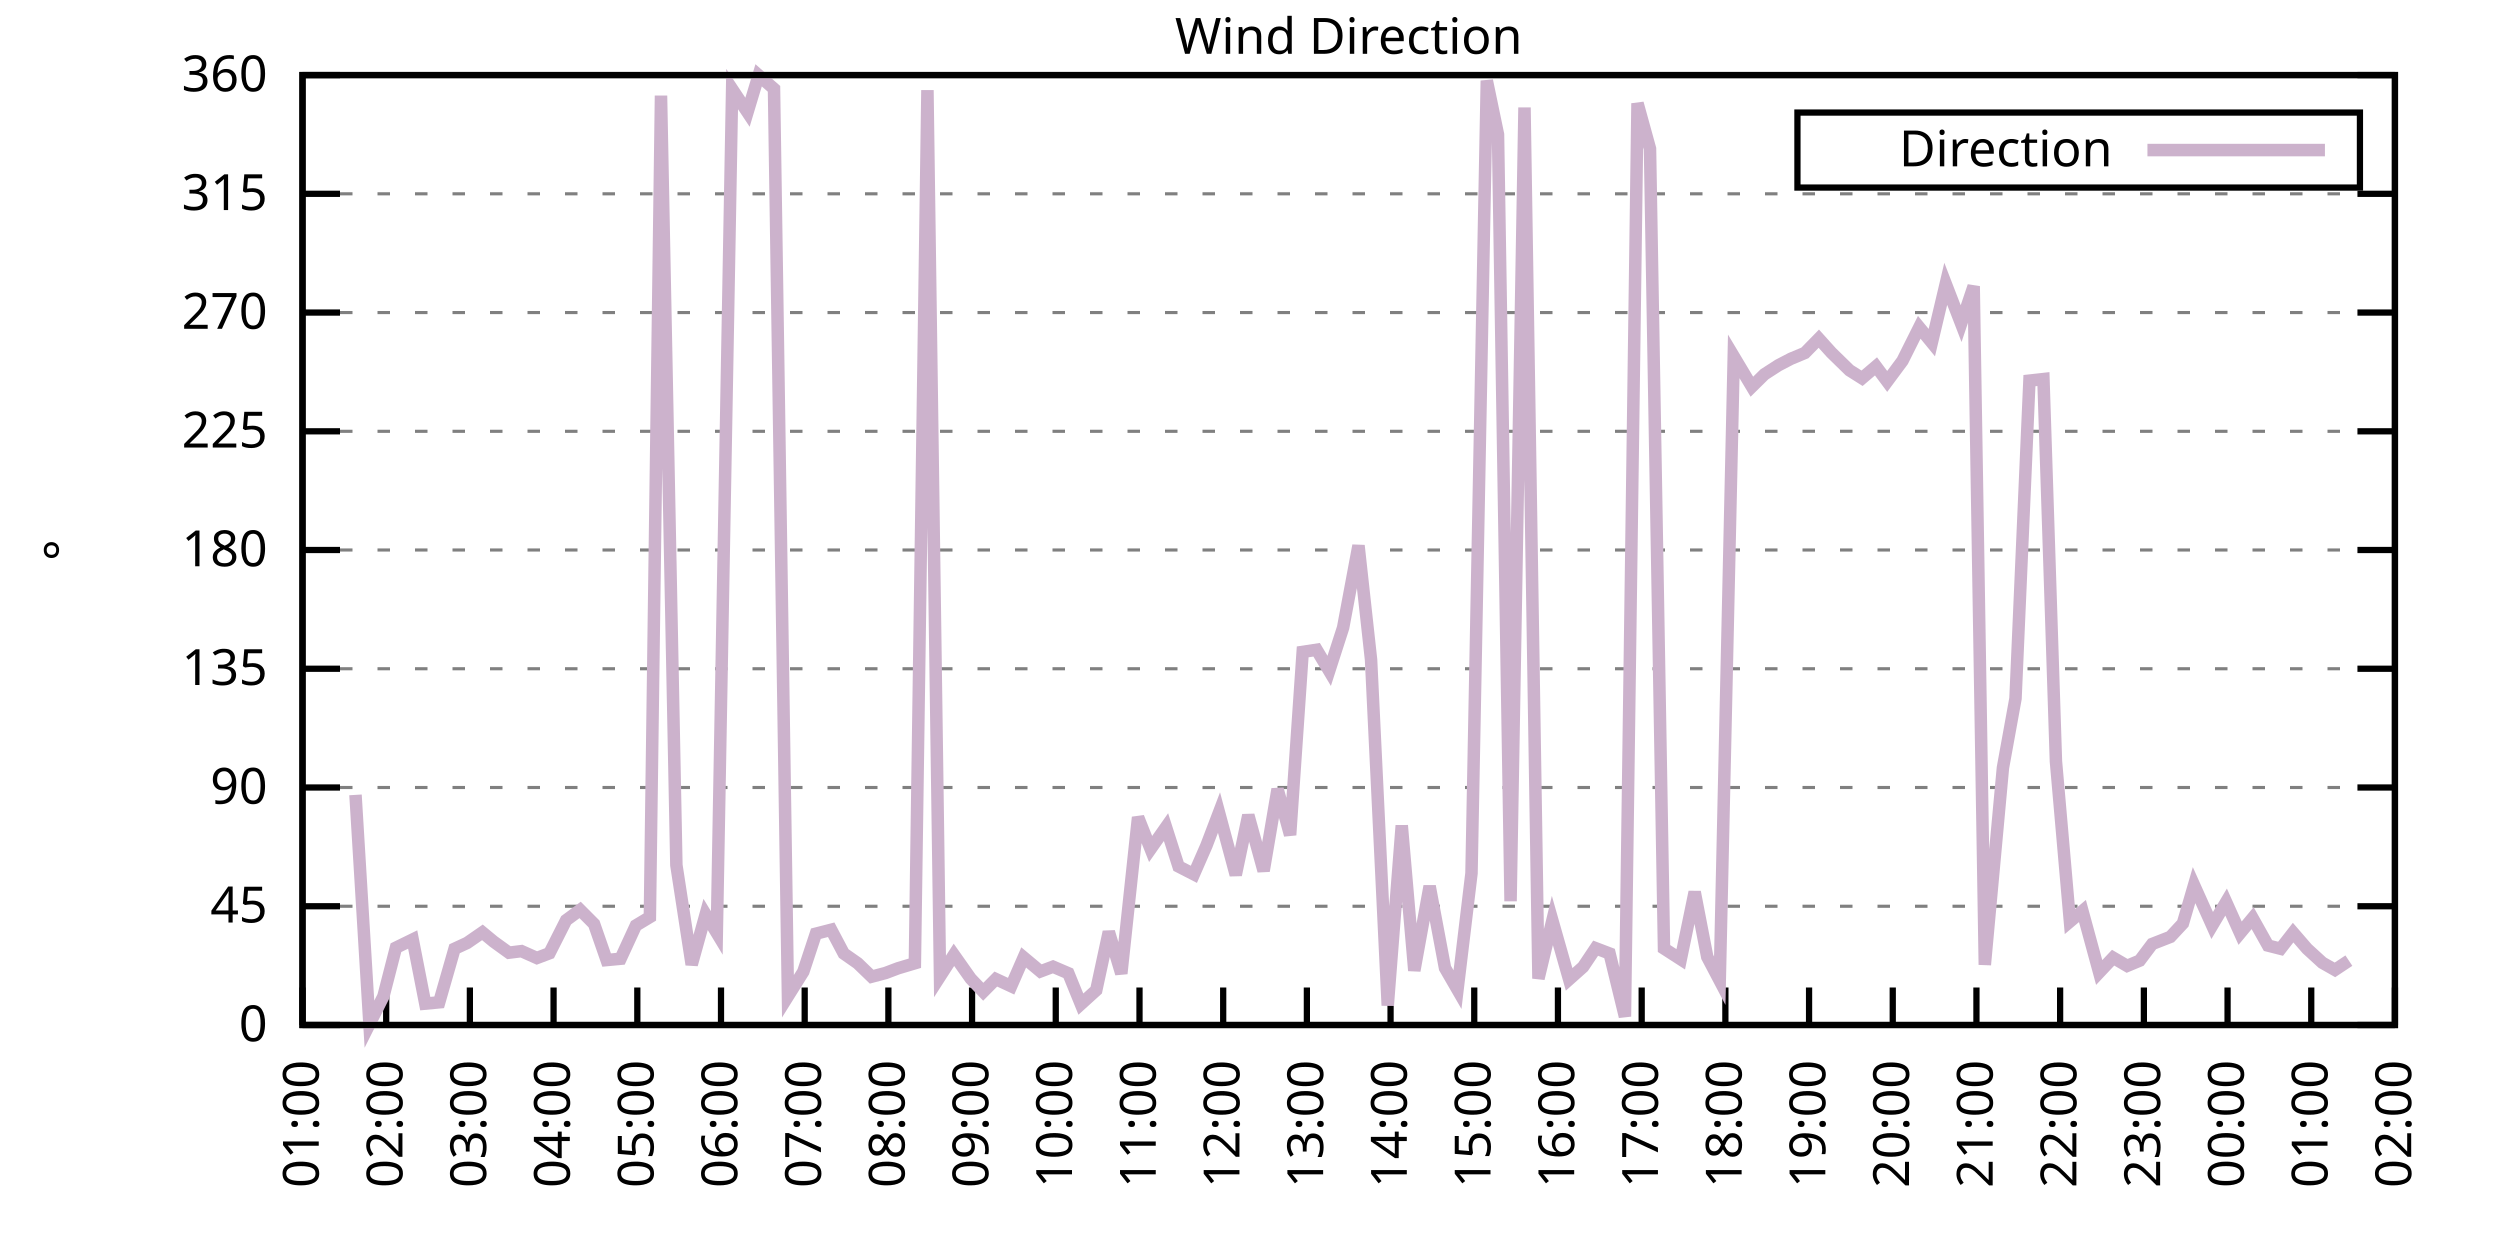
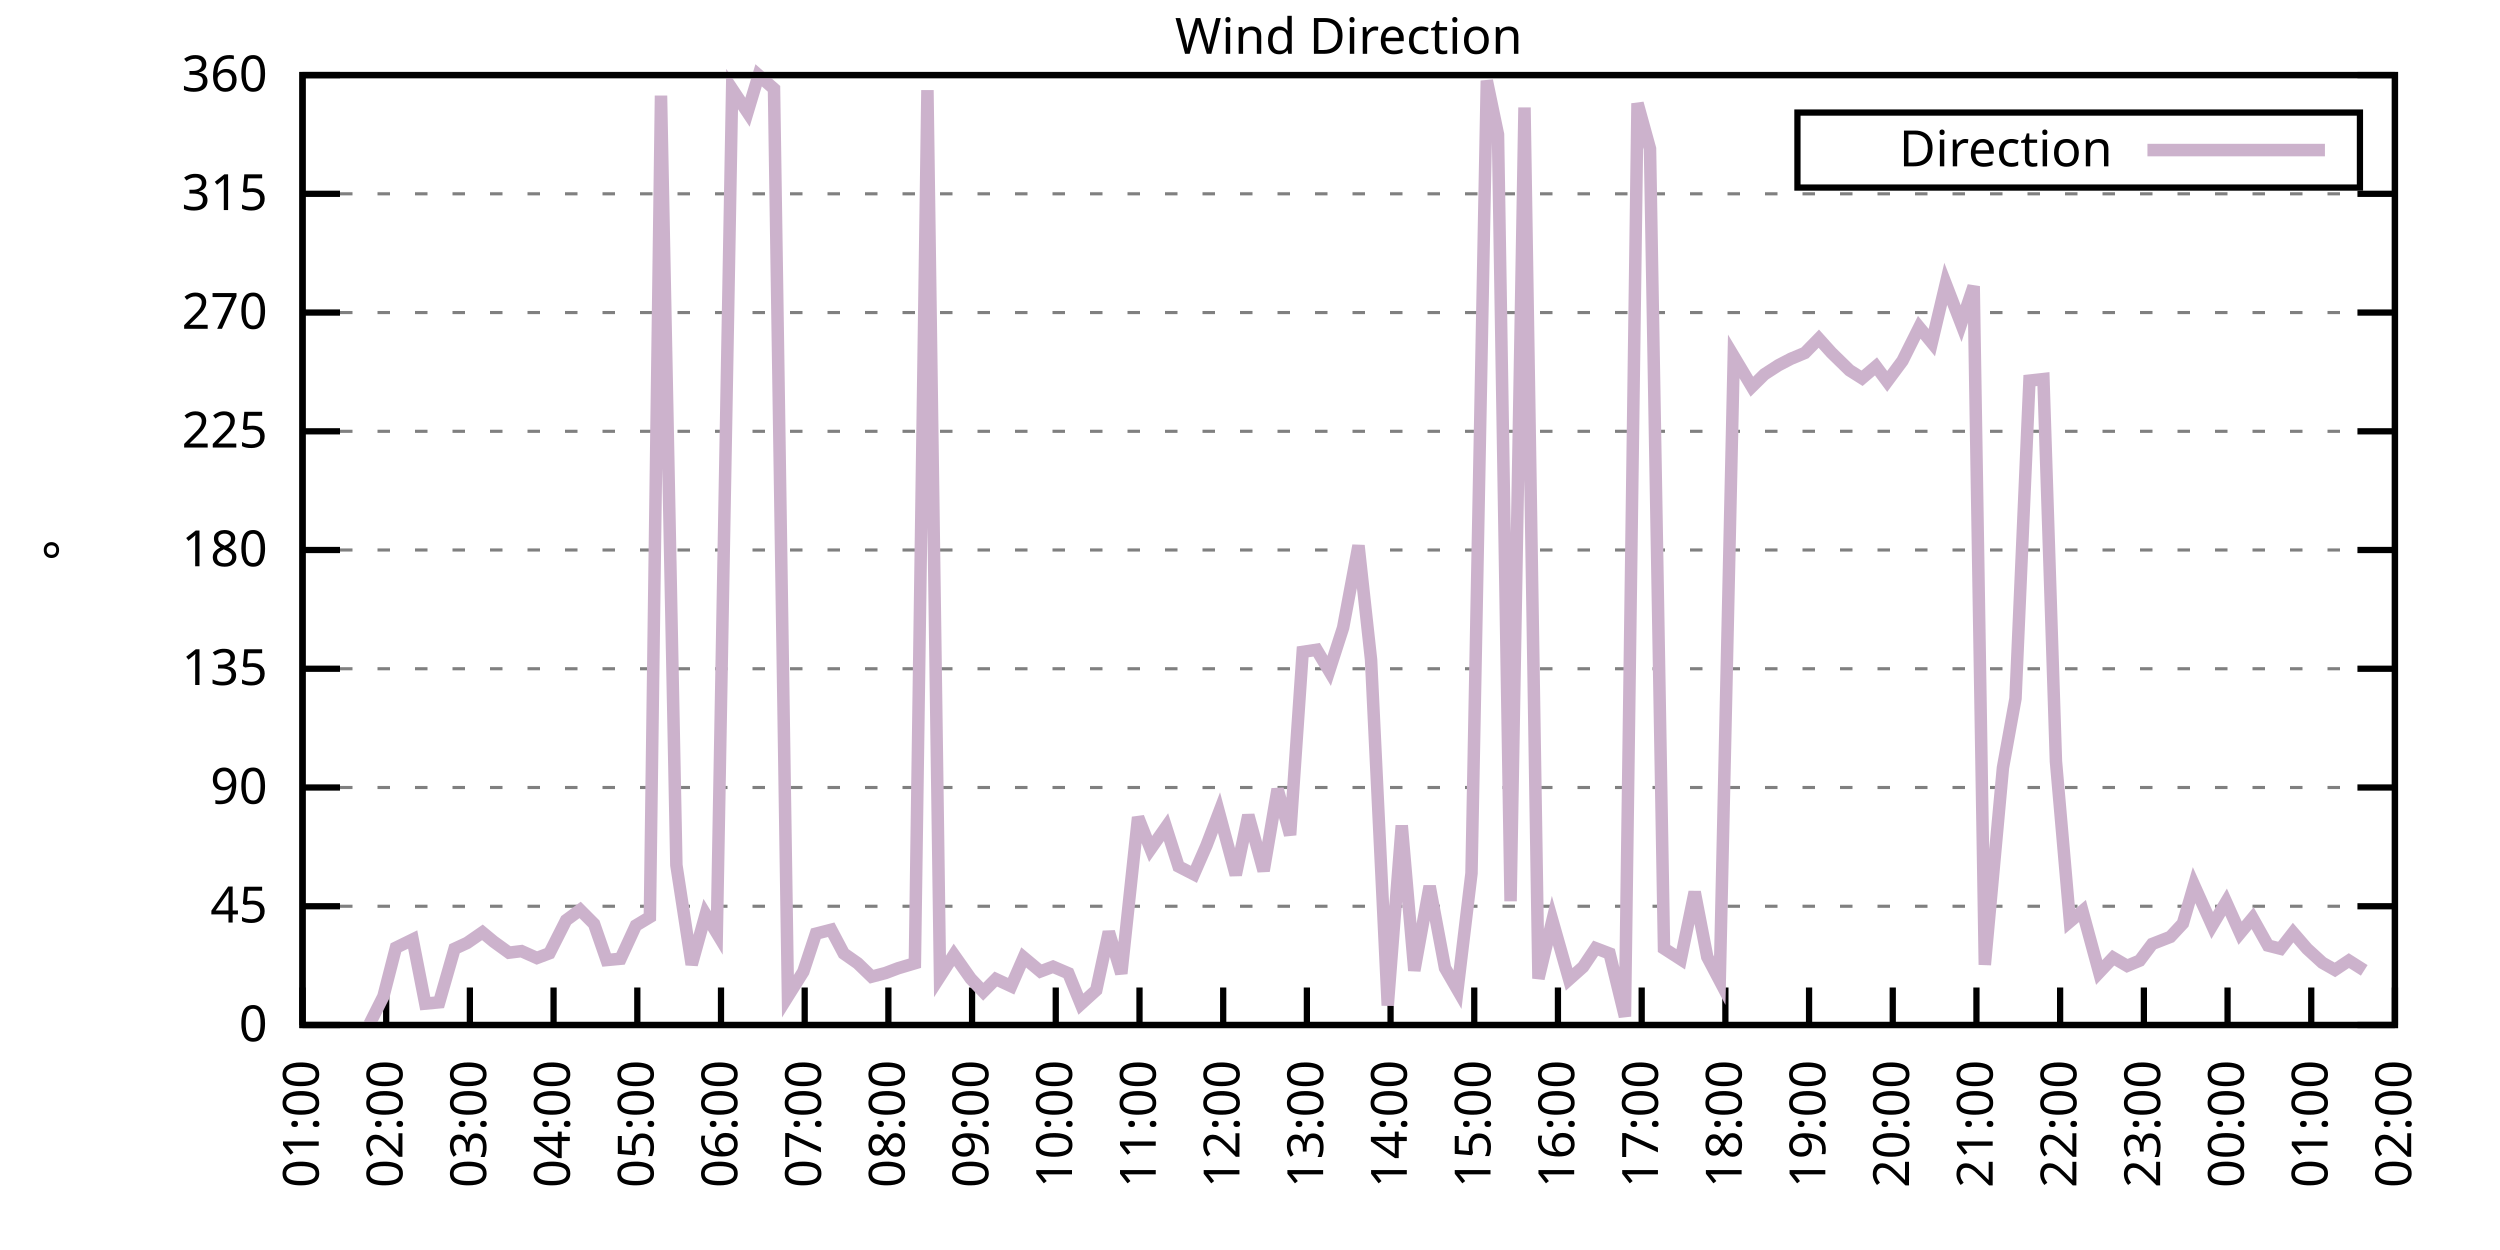
<svg xmlns="http://www.w3.org/2000/svg" xmlns:xlink="http://www.w3.org/1999/xlink" width="400" height="200" viewBox="0 0 400 200">
  <g id="gnuplot_canvas">
    <rect x="0" y="0" width="400" height="200" fill="none" />
    <defs>
      <circle id="gpDot" r="0.5" stroke-width="0.5" stroke="currentColor" />
      <path id="gpPt0" stroke-width="0.333" stroke="currentColor" d="M-1,0 h2 M0,-1 v2" />
      <path id="gpPt1" stroke-width="0.333" stroke="currentColor" d="M-1,-1 L1,1 M1,-1 L-1,1" />
      <path id="gpPt2" stroke-width="0.333" stroke="currentColor" d="M-1,0 L1,0 M0,-1 L0,1 M-1,-1 L1,1 M-1,1 L1,-1" />
      <rect id="gpPt3" stroke-width="0.333" stroke="currentColor" x="-1" y="-1" width="2" height="2" />
      <rect id="gpPt4" stroke-width="0.333" stroke="currentColor" fill="currentColor" x="-1" y="-1" width="2" height="2" />
      <circle id="gpPt5" stroke-width="0.333" stroke="currentColor" cx="0" cy="0" r="1" />
      <use xlink:href="#gpPt5" id="gpPt6" fill="currentColor" stroke="none" />
      <path id="gpPt7" stroke-width="0.333" stroke="currentColor" d="M0,-1.33 L-1.33,0.67 L1.33,0.67 z" />
      <use xlink:href="#gpPt7" id="gpPt8" fill="currentColor" stroke="none" />
      <use xlink:href="#gpPt7" id="gpPt9" stroke="currentColor" transform="rotate(180)" />
      <use xlink:href="#gpPt9" id="gpPt10" fill="currentColor" stroke="none" />
      <use xlink:href="#gpPt3" id="gpPt11" stroke="currentColor" transform="rotate(45)" />
      <use xlink:href="#gpPt11" id="gpPt12" fill="currentColor" stroke="none" />
      <path id="gpPt13" stroke-width="0.333" stroke="currentColor" d="M0,1.330 L1.265,0.411 L0.782,-1.067 L-0.782,-1.076 L-1.265,0.411 z" />
      <use xlink:href="#gpPt13" id="gpPt14" fill="currentColor" stroke="none" />
      <filter id="textbox" filterUnits="objectBoundingBox" x="0" y="0" height="1" width="1">
        <feFlood flood-color="white" flood-opacity="1" result="bgnd" />
        <feComposite in="SourceGraphic" in2="bgnd" operator="atop" />
      </filter>
      <filter id="greybox" filterUnits="objectBoundingBox" x="0" y="0" height="1" width="1">
        <feFlood flood-color="lightgrey" flood-opacity="1" result="grey" />
        <feComposite in="SourceGraphic" in2="grey" operator="atop" />
      </filter>
    </defs>
    <g fill="none" color="white" stroke="currentColor" stroke-width="1.00" stroke-linecap="butt" stroke-linejoin="miter">
</g>
    <g fill="none" color="black" stroke="currentColor" stroke-width="1.00" stroke-linecap="butt" stroke-linejoin="miter">
      <g stroke="none" shape-rendering="crispEdges">
        <polygon fill="rgb(255, 255, 255)" points="48.40,164.00 383.18,164.00 383.18,12.02 48.40,12.02 " />
      </g>
    </g>
    <g fill="none" color="black" stroke="currentColor" stroke-width="1.00" stroke-linecap="butt" stroke-linejoin="miter">
</g>
    <g fill="none" color="black" stroke="black" stroke-width="0.50" stroke-linecap="butt" stroke-linejoin="miter">
</g>
    <g fill="none" color="gray" stroke="currentColor" stroke-width="0.50" stroke-linecap="butt" stroke-linejoin="miter">
      <path stroke="gray" stroke-dasharray="2,4" class="gridline" d="M48.40,164.00 L383.19,164.00  " />
    </g>
    <g fill="none" color="gray" stroke="gray" stroke-width="1.00" stroke-linecap="butt" stroke-linejoin="miter">
</g>
    <g fill="none" color="black" stroke="currentColor" stroke-width="1.00" stroke-linecap="butt" stroke-linejoin="miter">
      <path stroke="black" d="M48.40,164.00 L54.40,164.00 M383.19,164.00 L377.19,164.00  " />
      <g transform="translate(42.80,166.60)" stroke="none" fill="black" font-family="Sans" font-size="8.00" text-anchor="end">
        <text>
          <tspan font-family="Sans"> 0</tspan>
        </text>
      </g>
    </g>
    <g fill="none" color="black" stroke="currentColor" stroke-width="1.00" stroke-linecap="butt" stroke-linejoin="miter">
</g>
    <g fill="none" color="black" stroke="black" stroke-width="0.50" stroke-linecap="butt" stroke-linejoin="miter">
</g>
    <g fill="none" color="gray" stroke="currentColor" stroke-width="0.50" stroke-linecap="butt" stroke-linejoin="miter">
      <path stroke="gray" stroke-dasharray="2,4" class="gridline" d="M48.40,145.00 L383.19,145.00  " />
    </g>
    <g fill="none" color="gray" stroke="gray" stroke-width="1.00" stroke-linecap="butt" stroke-linejoin="miter">
</g>
    <g fill="none" color="black" stroke="currentColor" stroke-width="1.00" stroke-linecap="butt" stroke-linejoin="miter">
      <path stroke="black" d="M48.40,145.00 L54.40,145.00 M383.19,145.00 L377.19,145.00  " />
      <g transform="translate(42.80,147.60)" stroke="none" fill="black" font-family="Sans" font-size="8.00" text-anchor="end">
        <text>
          <tspan font-family="Sans"> 45</tspan>
        </text>
      </g>
    </g>
    <g fill="none" color="black" stroke="currentColor" stroke-width="1.00" stroke-linecap="butt" stroke-linejoin="miter">
</g>
    <g fill="none" color="black" stroke="black" stroke-width="0.50" stroke-linecap="butt" stroke-linejoin="miter">
</g>
    <g fill="none" color="gray" stroke="currentColor" stroke-width="0.50" stroke-linecap="butt" stroke-linejoin="miter">
      <path stroke="gray" stroke-dasharray="2,4" class="gridline" d="M48.40,126.00 L383.19,126.00  " />
    </g>
    <g fill="none" color="gray" stroke="gray" stroke-width="1.00" stroke-linecap="butt" stroke-linejoin="miter">
</g>
    <g fill="none" color="black" stroke="currentColor" stroke-width="1.00" stroke-linecap="butt" stroke-linejoin="miter">
      <path stroke="black" d="M48.40,126.00 L54.40,126.00 M383.19,126.00 L377.19,126.00  " />
      <g transform="translate(42.80,128.60)" stroke="none" fill="black" font-family="Sans" font-size="8.00" text-anchor="end">
        <text>
          <tspan font-family="Sans"> 90</tspan>
        </text>
      </g>
    </g>
    <g fill="none" color="black" stroke="currentColor" stroke-width="1.00" stroke-linecap="butt" stroke-linejoin="miter">
</g>
    <g fill="none" color="black" stroke="black" stroke-width="0.50" stroke-linecap="butt" stroke-linejoin="miter">
</g>
    <g fill="none" color="gray" stroke="currentColor" stroke-width="0.50" stroke-linecap="butt" stroke-linejoin="miter">
      <path stroke="gray" stroke-dasharray="2,4" class="gridline" d="M48.40,107.00 L383.19,107.00  " />
    </g>
    <g fill="none" color="gray" stroke="gray" stroke-width="1.00" stroke-linecap="butt" stroke-linejoin="miter">
</g>
    <g fill="none" color="black" stroke="currentColor" stroke-width="1.00" stroke-linecap="butt" stroke-linejoin="miter">
      <path stroke="black" d="M48.40,107.00 L54.40,107.00 M383.19,107.00 L377.19,107.00  " />
      <g transform="translate(42.80,109.60)" stroke="none" fill="black" font-family="Sans" font-size="8.00" text-anchor="end">
        <text>
          <tspan font-family="Sans"> 135</tspan>
        </text>
      </g>
    </g>
    <g fill="none" color="black" stroke="currentColor" stroke-width="1.00" stroke-linecap="butt" stroke-linejoin="miter">
</g>
    <g fill="none" color="black" stroke="black" stroke-width="0.50" stroke-linecap="butt" stroke-linejoin="miter">
</g>
    <g fill="none" color="gray" stroke="currentColor" stroke-width="0.50" stroke-linecap="butt" stroke-linejoin="miter">
      <path stroke="gray" stroke-dasharray="2,4" class="gridline" d="M48.40,88.00 L383.19,88.00  " />
    </g>
    <g fill="none" color="gray" stroke="gray" stroke-width="1.00" stroke-linecap="butt" stroke-linejoin="miter">
</g>
    <g fill="none" color="black" stroke="currentColor" stroke-width="1.00" stroke-linecap="butt" stroke-linejoin="miter">
      <path stroke="black" d="M48.40,88.00 L54.40,88.00 M383.19,88.00 L377.19,88.00  " />
      <g transform="translate(42.80,90.60)" stroke="none" fill="black" font-family="Sans" font-size="8.00" text-anchor="end">
        <text>
          <tspan font-family="Sans"> 180</tspan>
        </text>
      </g>
    </g>
    <g fill="none" color="black" stroke="currentColor" stroke-width="1.00" stroke-linecap="butt" stroke-linejoin="miter">
</g>
    <g fill="none" color="black" stroke="black" stroke-width="0.50" stroke-linecap="butt" stroke-linejoin="miter">
</g>
    <g fill="none" color="gray" stroke="currentColor" stroke-width="0.50" stroke-linecap="butt" stroke-linejoin="miter">
      <path stroke="gray" stroke-dasharray="2,4" class="gridline" d="M48.40,69.01 L383.19,69.01  " />
    </g>
    <g fill="none" color="gray" stroke="gray" stroke-width="1.00" stroke-linecap="butt" stroke-linejoin="miter">
</g>
    <g fill="none" color="black" stroke="currentColor" stroke-width="1.00" stroke-linecap="butt" stroke-linejoin="miter">
      <path stroke="black" d="M48.40,69.01 L54.40,69.01 M383.19,69.01 L377.19,69.01  " />
      <g transform="translate(42.80,71.61)" stroke="none" fill="black" font-family="Sans" font-size="8.00" text-anchor="end">
        <text>
          <tspan font-family="Sans"> 225</tspan>
        </text>
      </g>
    </g>
    <g fill="none" color="black" stroke="currentColor" stroke-width="1.00" stroke-linecap="butt" stroke-linejoin="miter">
</g>
    <g fill="none" color="black" stroke="black" stroke-width="0.50" stroke-linecap="butt" stroke-linejoin="miter">
</g>
    <g fill="none" color="gray" stroke="currentColor" stroke-width="0.50" stroke-linecap="butt" stroke-linejoin="miter">
      <path stroke="gray" stroke-dasharray="2,4" class="gridline" d="M48.40,50.01 L383.19,50.01  " />
    </g>
    <g fill="none" color="gray" stroke="gray" stroke-width="1.00" stroke-linecap="butt" stroke-linejoin="miter">
</g>
    <g fill="none" color="black" stroke="currentColor" stroke-width="1.00" stroke-linecap="butt" stroke-linejoin="miter">
      <path stroke="black" d="M48.40,50.01 L54.40,50.01 M383.19,50.01 L377.19,50.01  " />
      <g transform="translate(42.80,52.61)" stroke="none" fill="black" font-family="Sans" font-size="8.00" text-anchor="end">
        <text>
          <tspan font-family="Sans"> 270</tspan>
        </text>
      </g>
    </g>
    <g fill="none" color="black" stroke="currentColor" stroke-width="1.00" stroke-linecap="butt" stroke-linejoin="miter">
</g>
    <g fill="none" color="black" stroke="black" stroke-width="0.50" stroke-linecap="butt" stroke-linejoin="miter">
</g>
    <g fill="none" color="gray" stroke="currentColor" stroke-width="0.50" stroke-linecap="butt" stroke-linejoin="miter">
      <path stroke="gray" stroke-dasharray="2,4" class="gridline" d="M48.40,31.01 L383.19,31.01  " />
    </g>
    <g fill="none" color="gray" stroke="gray" stroke-width="1.00" stroke-linecap="butt" stroke-linejoin="miter">
</g>
    <g fill="none" color="black" stroke="currentColor" stroke-width="1.00" stroke-linecap="butt" stroke-linejoin="miter">
      <path stroke="black" d="M48.40,31.01 L54.40,31.01 M383.19,31.01 L377.19,31.01  " />
      <g transform="translate(42.80,33.61)" stroke="none" fill="black" font-family="Sans" font-size="8.00" text-anchor="end">
        <text>
          <tspan font-family="Sans"> 315</tspan>
        </text>
      </g>
    </g>
    <g fill="none" color="black" stroke="currentColor" stroke-width="1.00" stroke-linecap="butt" stroke-linejoin="miter">
</g>
    <g fill="none" color="black" stroke="black" stroke-width="0.50" stroke-linecap="butt" stroke-linejoin="miter">
</g>
    <g fill="none" color="gray" stroke="currentColor" stroke-width="0.50" stroke-linecap="butt" stroke-linejoin="miter">
      <path stroke="gray" stroke-dasharray="2,4" class="gridline" d="M48.40,12.01 L383.19,12.01  " />
    </g>
    <g fill="none" color="gray" stroke="gray" stroke-width="1.00" stroke-linecap="butt" stroke-linejoin="miter">
</g>
    <g fill="none" color="black" stroke="currentColor" stroke-width="1.00" stroke-linecap="butt" stroke-linejoin="miter">
      <path stroke="black" d="M48.40,12.01 L54.40,12.01 M383.19,12.01 L377.19,12.01  " />
      <g transform="translate(42.80,14.61)" stroke="none" fill="black" font-family="Sans" font-size="8.00" text-anchor="end">
        <text>
          <tspan font-family="Sans"> 360</tspan>
        </text>
      </g>
    </g>
    <g fill="none" color="black" stroke="currentColor" stroke-width="1.00" stroke-linecap="butt" stroke-linejoin="miter">
      <path stroke="black" d="M48.40,164.00 L48.40,158.00  " />
      <g transform="translate(51.00,169.60) rotate(270.00)" stroke="none" fill="black" font-family="Sans" font-size="8.00" text-anchor="end">
        <text>
          <tspan font-family="Sans">01:00</tspan>
        </text>
      </g>
    </g>
    <g fill="none" color="black" stroke="currentColor" stroke-width="1.00" stroke-linecap="butt" stroke-linejoin="miter">
      <path stroke="black" d="M61.79,164.00 L61.79,158.00  " />
      <g transform="translate(64.39,169.60) rotate(270.00)" stroke="none" fill="black" font-family="Sans" font-size="8.00" text-anchor="end">
        <text>
          <tspan font-family="Sans">02:00</tspan>
        </text>
      </g>
    </g>
    <g fill="none" color="black" stroke="currentColor" stroke-width="1.00" stroke-linecap="butt" stroke-linejoin="miter">
      <path stroke="black" d="M75.18,164.00 L75.18,158.00  " />
      <g transform="translate(77.78,169.60) rotate(270.00)" stroke="none" fill="black" font-family="Sans" font-size="8.00" text-anchor="end">
        <text>
          <tspan font-family="Sans">03:00</tspan>
        </text>
      </g>
    </g>
    <g fill="none" color="black" stroke="currentColor" stroke-width="1.00" stroke-linecap="butt" stroke-linejoin="miter">
      <path stroke="black" d="M88.57,164.00 L88.57,158.00  " />
      <g transform="translate(91.17,169.60) rotate(270.00)" stroke="none" fill="black" font-family="Sans" font-size="8.00" text-anchor="end">
        <text>
          <tspan font-family="Sans">04:00</tspan>
        </text>
      </g>
    </g>
    <g fill="none" color="black" stroke="currentColor" stroke-width="1.00" stroke-linecap="butt" stroke-linejoin="miter">
      <path stroke="black" d="M101.97,164.00 L101.97,158.00  " />
      <g transform="translate(104.57,169.60) rotate(270.00)" stroke="none" fill="black" font-family="Sans" font-size="8.00" text-anchor="end">
        <text>
          <tspan font-family="Sans">05:00</tspan>
        </text>
      </g>
    </g>
    <g fill="none" color="black" stroke="currentColor" stroke-width="1.00" stroke-linecap="butt" stroke-linejoin="miter">
      <path stroke="black" d="M115.36,164.00 L115.36,158.00  " />
      <g transform="translate(117.96,169.60) rotate(270.00)" stroke="none" fill="black" font-family="Sans" font-size="8.00" text-anchor="end">
        <text>
          <tspan font-family="Sans">06:00</tspan>
        </text>
      </g>
    </g>
    <g fill="none" color="black" stroke="currentColor" stroke-width="1.00" stroke-linecap="butt" stroke-linejoin="miter">
      <path stroke="black" d="M128.75,164.00 L128.75,158.00  " />
      <g transform="translate(131.35,169.60) rotate(270.00)" stroke="none" fill="black" font-family="Sans" font-size="8.00" text-anchor="end">
        <text>
          <tspan font-family="Sans">07:00</tspan>
        </text>
      </g>
    </g>
    <g fill="none" color="black" stroke="currentColor" stroke-width="1.00" stroke-linecap="butt" stroke-linejoin="miter">
      <path stroke="black" d="M142.14,164.00 L142.14,158.00  " />
      <g transform="translate(144.74,169.60) rotate(270.00)" stroke="none" fill="black" font-family="Sans" font-size="8.00" text-anchor="end">
        <text>
          <tspan font-family="Sans">08:00</tspan>
        </text>
      </g>
    </g>
    <g fill="none" color="black" stroke="currentColor" stroke-width="1.00" stroke-linecap="butt" stroke-linejoin="miter">
      <path stroke="black" d="M155.53,164.00 L155.53,158.00  " />
      <g transform="translate(158.13,169.60) rotate(270.00)" stroke="none" fill="black" font-family="Sans" font-size="8.00" text-anchor="end">
        <text>
          <tspan font-family="Sans">09:00</tspan>
        </text>
      </g>
    </g>
    <g fill="none" color="black" stroke="currentColor" stroke-width="1.00" stroke-linecap="butt" stroke-linejoin="miter">
      <path stroke="black" d="M168.92,164.00 L168.92,158.00  " />
      <g transform="translate(171.52,169.60) rotate(270.00)" stroke="none" fill="black" font-family="Sans" font-size="8.00" text-anchor="end">
        <text>
          <tspan font-family="Sans">10:00</tspan>
        </text>
      </g>
    </g>
    <g fill="none" color="black" stroke="currentColor" stroke-width="1.00" stroke-linecap="butt" stroke-linejoin="miter">
      <path stroke="black" d="M182.32,164.00 L182.32,158.00  " />
      <g transform="translate(184.92,169.60) rotate(270.00)" stroke="none" fill="black" font-family="Sans" font-size="8.00" text-anchor="end">
        <text>
          <tspan font-family="Sans">11:00</tspan>
        </text>
      </g>
    </g>
    <g fill="none" color="black" stroke="currentColor" stroke-width="1.00" stroke-linecap="butt" stroke-linejoin="miter">
      <path stroke="black" d="M195.71,164.00 L195.71,158.00  " />
      <g transform="translate(198.31,169.60) rotate(270.00)" stroke="none" fill="black" font-family="Sans" font-size="8.00" text-anchor="end">
        <text>
          <tspan font-family="Sans">12:00</tspan>
        </text>
      </g>
    </g>
    <g fill="none" color="black" stroke="currentColor" stroke-width="1.00" stroke-linecap="butt" stroke-linejoin="miter">
      <path stroke="black" d="M209.10,164.00 L209.10,158.00  " />
      <g transform="translate(211.70,169.60) rotate(270.00)" stroke="none" fill="black" font-family="Sans" font-size="8.00" text-anchor="end">
        <text>
          <tspan font-family="Sans">13:00</tspan>
        </text>
      </g>
    </g>
    <g fill="none" color="black" stroke="currentColor" stroke-width="1.00" stroke-linecap="butt" stroke-linejoin="miter">
      <path stroke="black" d="M222.49,164.00 L222.49,158.00  " />
      <g transform="translate(225.09,169.60) rotate(270.00)" stroke="none" fill="black" font-family="Sans" font-size="8.00" text-anchor="end">
        <text>
          <tspan font-family="Sans">14:00</tspan>
        </text>
      </g>
    </g>
    <g fill="none" color="black" stroke="currentColor" stroke-width="1.00" stroke-linecap="butt" stroke-linejoin="miter">
      <path stroke="black" d="M235.88,164.00 L235.88,158.00  " />
      <g transform="translate(238.48,169.60) rotate(270.00)" stroke="none" fill="black" font-family="Sans" font-size="8.00" text-anchor="end">
        <text>
          <tspan font-family="Sans">15:00</tspan>
        </text>
      </g>
    </g>
    <g fill="none" color="black" stroke="currentColor" stroke-width="1.00" stroke-linecap="butt" stroke-linejoin="miter">
      <path stroke="black" d="M249.27,164.00 L249.27,158.00  " />
      <g transform="translate(251.87,169.60) rotate(270.00)" stroke="none" fill="black" font-family="Sans" font-size="8.00" text-anchor="end">
        <text>
          <tspan font-family="Sans">16:00</tspan>
        </text>
      </g>
    </g>
    <g fill="none" color="black" stroke="currentColor" stroke-width="1.00" stroke-linecap="butt" stroke-linejoin="miter">
      <path stroke="black" d="M262.67,164.00 L262.67,158.00  " />
      <g transform="translate(265.27,169.60) rotate(270.00)" stroke="none" fill="black" font-family="Sans" font-size="8.00" text-anchor="end">
        <text>
          <tspan font-family="Sans">17:00</tspan>
        </text>
      </g>
    </g>
    <g fill="none" color="black" stroke="currentColor" stroke-width="1.00" stroke-linecap="butt" stroke-linejoin="miter">
      <path stroke="black" d="M276.06,164.00 L276.06,158.00  " />
      <g transform="translate(278.66,169.60) rotate(270.00)" stroke="none" fill="black" font-family="Sans" font-size="8.00" text-anchor="end">
        <text>
          <tspan font-family="Sans">18:00</tspan>
        </text>
      </g>
    </g>
    <g fill="none" color="black" stroke="currentColor" stroke-width="1.00" stroke-linecap="butt" stroke-linejoin="miter">
      <path stroke="black" d="M289.45,164.00 L289.45,158.00  " />
      <g transform="translate(292.05,169.60) rotate(270.00)" stroke="none" fill="black" font-family="Sans" font-size="8.00" text-anchor="end">
        <text>
          <tspan font-family="Sans">19:00</tspan>
        </text>
      </g>
    </g>
    <g fill="none" color="black" stroke="currentColor" stroke-width="1.00" stroke-linecap="butt" stroke-linejoin="miter">
      <path stroke="black" d="M302.84,164.00 L302.84,158.00  " />
      <g transform="translate(305.44,169.60) rotate(270.00)" stroke="none" fill="black" font-family="Sans" font-size="8.00" text-anchor="end">
        <text>
          <tspan font-family="Sans">20:00</tspan>
        </text>
      </g>
    </g>
    <g fill="none" color="black" stroke="currentColor" stroke-width="1.00" stroke-linecap="butt" stroke-linejoin="miter">
      <path stroke="black" d="M316.23,164.00 L316.23,158.00  " />
      <g transform="translate(318.83,169.60) rotate(270.00)" stroke="none" fill="black" font-family="Sans" font-size="8.00" text-anchor="end">
        <text>
          <tspan font-family="Sans">21:00</tspan>
        </text>
      </g>
    </g>
    <g fill="none" color="black" stroke="currentColor" stroke-width="1.00" stroke-linecap="butt" stroke-linejoin="miter">
      <path stroke="black" d="M329.62,164.00 L329.62,158.00  " />
      <g transform="translate(332.22,169.60) rotate(270.00)" stroke="none" fill="black" font-family="Sans" font-size="8.00" text-anchor="end">
        <text>
          <tspan font-family="Sans">22:00</tspan>
        </text>
      </g>
    </g>
    <g fill="none" color="black" stroke="currentColor" stroke-width="1.00" stroke-linecap="butt" stroke-linejoin="miter">
      <path stroke="black" d="M343.02,164.00 L343.02,158.00  " />
      <g transform="translate(345.62,169.60) rotate(270.00)" stroke="none" fill="black" font-family="Sans" font-size="8.00" text-anchor="end">
        <text>
          <tspan font-family="Sans">23:00</tspan>
        </text>
      </g>
    </g>
    <g fill="none" color="black" stroke="currentColor" stroke-width="1.00" stroke-linecap="butt" stroke-linejoin="miter">
      <path stroke="black" d="M356.41,164.00 L356.41,158.00  " />
      <g transform="translate(359.01,169.60) rotate(270.00)" stroke="none" fill="black" font-family="Sans" font-size="8.00" text-anchor="end">
        <text>
          <tspan font-family="Sans">00:00</tspan>
        </text>
      </g>
    </g>
    <g fill="none" color="black" stroke="currentColor" stroke-width="1.00" stroke-linecap="butt" stroke-linejoin="miter">
      <path stroke="black" d="M369.80,164.00 L369.80,158.00  " />
      <g transform="translate(372.40,169.60) rotate(270.00)" stroke="none" fill="black" font-family="Sans" font-size="8.00" text-anchor="end">
        <text>
          <tspan font-family="Sans">01:00</tspan>
        </text>
      </g>
    </g>
    <g fill="none" color="black" stroke="currentColor" stroke-width="1.00" stroke-linecap="butt" stroke-linejoin="miter">
      <path stroke="black" d="M383.19,164.00 L383.19,158.00  " />
      <g transform="translate(385.79,169.60) rotate(270.00)" stroke="none" fill="black" font-family="Sans" font-size="8.00" text-anchor="end">
        <text>
          <tspan font-family="Sans">02:00</tspan>
        </text>
      </g>
    </g>
    <g fill="none" color="black" stroke="currentColor" stroke-width="1.00" stroke-linecap="butt" stroke-linejoin="miter">
</g>
    <g fill="none" color="black" stroke="currentColor" stroke-width="1.00" stroke-linecap="butt" stroke-linejoin="miter">
      <path stroke="black" d="M48.40,12.01 L48.40,164.00 L383.19,164.00 L383.19,12.01 L48.40,12.01 Z  " />
    </g>
    <g fill="none" color="black" stroke="currentColor" stroke-width="1.00" stroke-linecap="butt" stroke-linejoin="miter">
</g>
    <g fill="none" color="black" stroke="currentColor" stroke-width="1.00" stroke-linecap="butt" stroke-linejoin="miter">
      <path stroke="black" d="M287.59,30.01 L287.59,18.01 L377.59,18.01 L377.59,30.01 L287.59,30.01 Z  " />
    </g>
    <g id="Wind_direction_plot_1">
      <g fill="none" color="white" stroke="black" stroke-width="2.00" stroke-linecap="butt" stroke-linejoin="miter">
</g>
      <g fill="none" color="black" stroke="currentColor" stroke-width="2.00" stroke-linecap="butt" stroke-linejoin="miter">
        <g transform="translate(337.99,26.61)" stroke="none" fill="black" font-family="Sans" font-size="8.00" text-anchor="end">
          <text>
            <tspan font-family="Sans">Direction</tspan>
          </text>
        </g>
      </g>
      <g fill="none" color="black" stroke="currentColor" stroke-width="2.00" stroke-linecap="butt" stroke-linejoin="miter">
-         <path stroke="rgb(204, 178, 204)" d="M343.59,24.01 L371.99,24.01 M56.88,127.18 L59.11,163.87 L61.35,159.40 L63.35,151.63 L66.03,150.32 L68.04,160.58   L70.27,160.37 L72.73,151.80 L74.74,150.87 L77.19,149.18 L78.98,150.66 L81.43,152.43 L83.44,152.18 L85.90,153.28   L87.91,152.52 L90.58,147.24 L92.82,145.59 L95.05,147.83 L97.06,153.61 L99.29,153.40 L101.74,148.08 L103.98,146.73   L105.76,15.30 L108.22,138.42 L110.67,154.33 L112.90,146.31 L114.69,149.27 L117.14,14.25 L119.60,17.96 L121.38,12.05   L123.84,14.21 L126.07,159.40 L128.53,155.47 L130.54,149.39 L132.99,148.76 L135.00,152.56 L137.23,154.12 L139.46,156.27   L141.69,155.68 L143.70,154.92 L146.38,154.12 L148.39,14.42 L150.40,156.23 L152.63,152.77 L155.31,156.57 L157.32,158.68   L159.33,156.65 L161.78,157.79 L163.79,153.19 L166.47,155.43 L168.48,154.67 L170.93,155.72 L172.94,160.66 L175.40,158.43   L177.41,149.10 L179.41,155.77 L182.09,130.77 L184.10,135.84 L186.56,132.34 L188.57,138.63 L191.02,139.89 L193.03,135.29   L195.04,130.01 L197.72,139.98 L199.73,130.44 L202.18,139.34 L204.41,126.26 L206.42,133.60 L208.43,104.30 L210.66,103.96   L212.67,107.34 L214.90,100.42 L217.36,87.29 L219.37,105.57 L222.04,160.88 L224.28,132.08 L226.29,155.30 L228.74,141.79   L231.20,154.88 L233.20,158.34 L235.44,139.72 L237.89,12.90 L239.68,21.51 L241.69,144.20 L243.92,17.20 L246.15,156.57   L248.38,147.28 L251.06,156.70 L253.29,154.71 L255.30,151.71 L257.53,152.56 L259.99,162.65 L262.00,16.53 L264.00,23.79   L266.24,151.76 L268.92,153.49 L271.15,142.72 L273.16,153.11 L275.16,156.91 L277.40,57.02 L280.30,61.87 L282.31,59.89   L284.54,58.45 L286.55,57.40 L288.78,56.47 L291.01,54.19 L293.02,56.42 L295.92,59.25 L297.93,60.52 L300.16,58.62   L301.95,61.03 L304.40,57.73 L307.08,52.37 L309.09,54.82 L311.32,45.41 L313.78,51.78 L315.79,45.79 L317.57,154.37   L320.47,122.84 L322.48,111.77 L324.71,60.90 L326.95,60.65 L328.95,121.82 L331.19,147.45 L333.19,145.76 L335.87,155.60   L338.10,153.23 L340.34,154.54 L342.35,153.70 L344.35,151.04 L347.26,149.90 L349.26,147.75 L351.05,141.62 L353.95,148.08   L356.18,144.33 L358.42,149.31 L360.42,146.90 L362.88,151.29 L364.89,151.80 L366.90,149.22 L369.13,151.80 L371.58,154.04   L373.59,155.18 L375.82,153.70  " />
+         <path stroke="rgb(204, 178, 204)" d="M343.59,24.01 L371.99,24.01 M59.11,163.87 L61.35,159.40 L63.35,151.63 L66.03,150.32 L68.04,160.58 L70.27,160.37   L72.73,151.80 L74.74,150.87 L77.19,149.18 L78.98,150.66 L81.43,152.43 L83.44,152.18 L85.90,153.28 L87.91,152.52   L90.58,147.24 L92.82,145.59 L95.05,147.83 L97.06,153.61 L99.29,153.40 L101.74,148.08 L103.98,146.73 L105.76,15.30   L108.22,138.42 L110.67,154.33 L112.90,146.31 L114.69,149.27 L117.14,14.25 L119.60,17.96 L121.38,12.05 L123.84,14.21   L126.07,159.40 L128.53,155.47 L130.54,149.39 L132.99,148.76 L135.00,152.56 L137.23,154.12 L139.46,156.27 L141.69,155.68   L143.70,154.92 L146.38,154.12 L148.39,14.42 L150.40,156.23 L152.63,152.77 L155.31,156.57 L157.32,158.68 L159.33,156.65   L161.78,157.79 L163.79,153.19 L166.47,155.43 L168.48,154.67 L170.93,155.72 L172.94,160.66 L175.40,158.43 L177.41,149.10   L179.41,155.77 L182.09,130.77 L184.10,135.84 L186.56,132.34 L188.57,138.63 L191.02,139.89 L193.03,135.29 L195.04,130.01   L197.72,139.98 L199.73,130.44 L202.18,139.34 L204.41,126.26 L206.42,133.60 L208.43,104.30 L210.66,103.96 L212.67,107.34   L214.90,100.42 L217.36,87.29 L219.37,105.57 L222.04,160.88 L224.28,132.08 L226.29,155.30 L228.74,141.79 L231.20,154.88   L233.20,158.34 L235.44,139.72 L237.89,12.90 L239.68,21.51 L241.69,144.20 L243.92,17.20 L246.15,156.57 L248.38,147.28   L251.06,156.70 L253.29,154.71 L255.30,151.71 L257.53,152.56 L259.99,162.65 L262.00,16.53 L264.00,23.79 L266.24,151.76   L268.92,153.49 L271.15,142.72 L273.16,153.11 L275.16,156.91 L277.40,57.02 L280.30,61.87 L282.31,59.89 L284.54,58.45   L286.55,57.40 L288.78,56.47 L291.01,54.19 L293.02,56.42 L295.92,59.25 L297.93,60.52 L300.16,58.62 L301.95,61.03   L304.40,57.73 L307.08,52.37 L309.09,54.82 L311.32,45.41 L313.78,51.78 L315.79,45.79 L317.57,154.37 L320.47,122.84   L322.48,111.77 L324.71,60.90 L326.95,60.65 L328.95,121.82 L331.19,147.45 L333.19,145.76 L335.87,155.60 L338.10,153.23   L340.34,154.54 L342.35,153.70 L344.35,151.04 L347.26,149.90 L349.26,147.75 L351.05,141.62 L353.95,148.08 L356.18,144.33   L358.42,149.31 L360.42,146.90 L362.88,151.29 L364.89,151.80 L366.90,149.22 L369.13,151.80 L371.58,154.04 L373.59,155.18   L375.82,153.70 L378.28,155.26  " />
      </g>
    </g>
    <g fill="none" color="black" stroke="currentColor" stroke-width="2.00" stroke-linecap="butt" stroke-linejoin="miter">
</g>
    <g fill="none" color="black" stroke="black" stroke-width="1.00" stroke-linecap="butt" stroke-linejoin="miter">
</g>
    <g fill="none" color="black" stroke="currentColor" stroke-width="1.00" stroke-linecap="butt" stroke-linejoin="miter">
      <path stroke="black" d="M48.40,12.01 L48.40,164.00 L383.19,164.00 L383.19,12.01 L48.40,12.01 Z  " />
      <g transform="translate(12.80,88.01) rotate(270.00)" stroke="none" fill="black" font-family="Sans" font-size="8.00" text-anchor="middle">
        <text>
          <tspan font-family="Sans">°</tspan>
        </text>
      </g>
    </g>
    <g fill="none" color="black" stroke="currentColor" stroke-width="1.00" stroke-linecap="butt" stroke-linejoin="miter">
</g>
    <g fill="none" color="black" stroke="currentColor" stroke-width="1.00" stroke-linecap="butt" stroke-linejoin="miter">
      <g transform="translate(215.79,8.61)" stroke="none" fill="black" font-family="Sans" font-size="8.00" text-anchor="middle">
        <text>
          <tspan font-family="Sans">Wind Direction</tspan>
        </text>
      </g>
    </g>
    <g fill="none" color="black" stroke="currentColor" stroke-width="1.00" stroke-linecap="butt" stroke-linejoin="miter">
</g>
  </g>
</svg>
